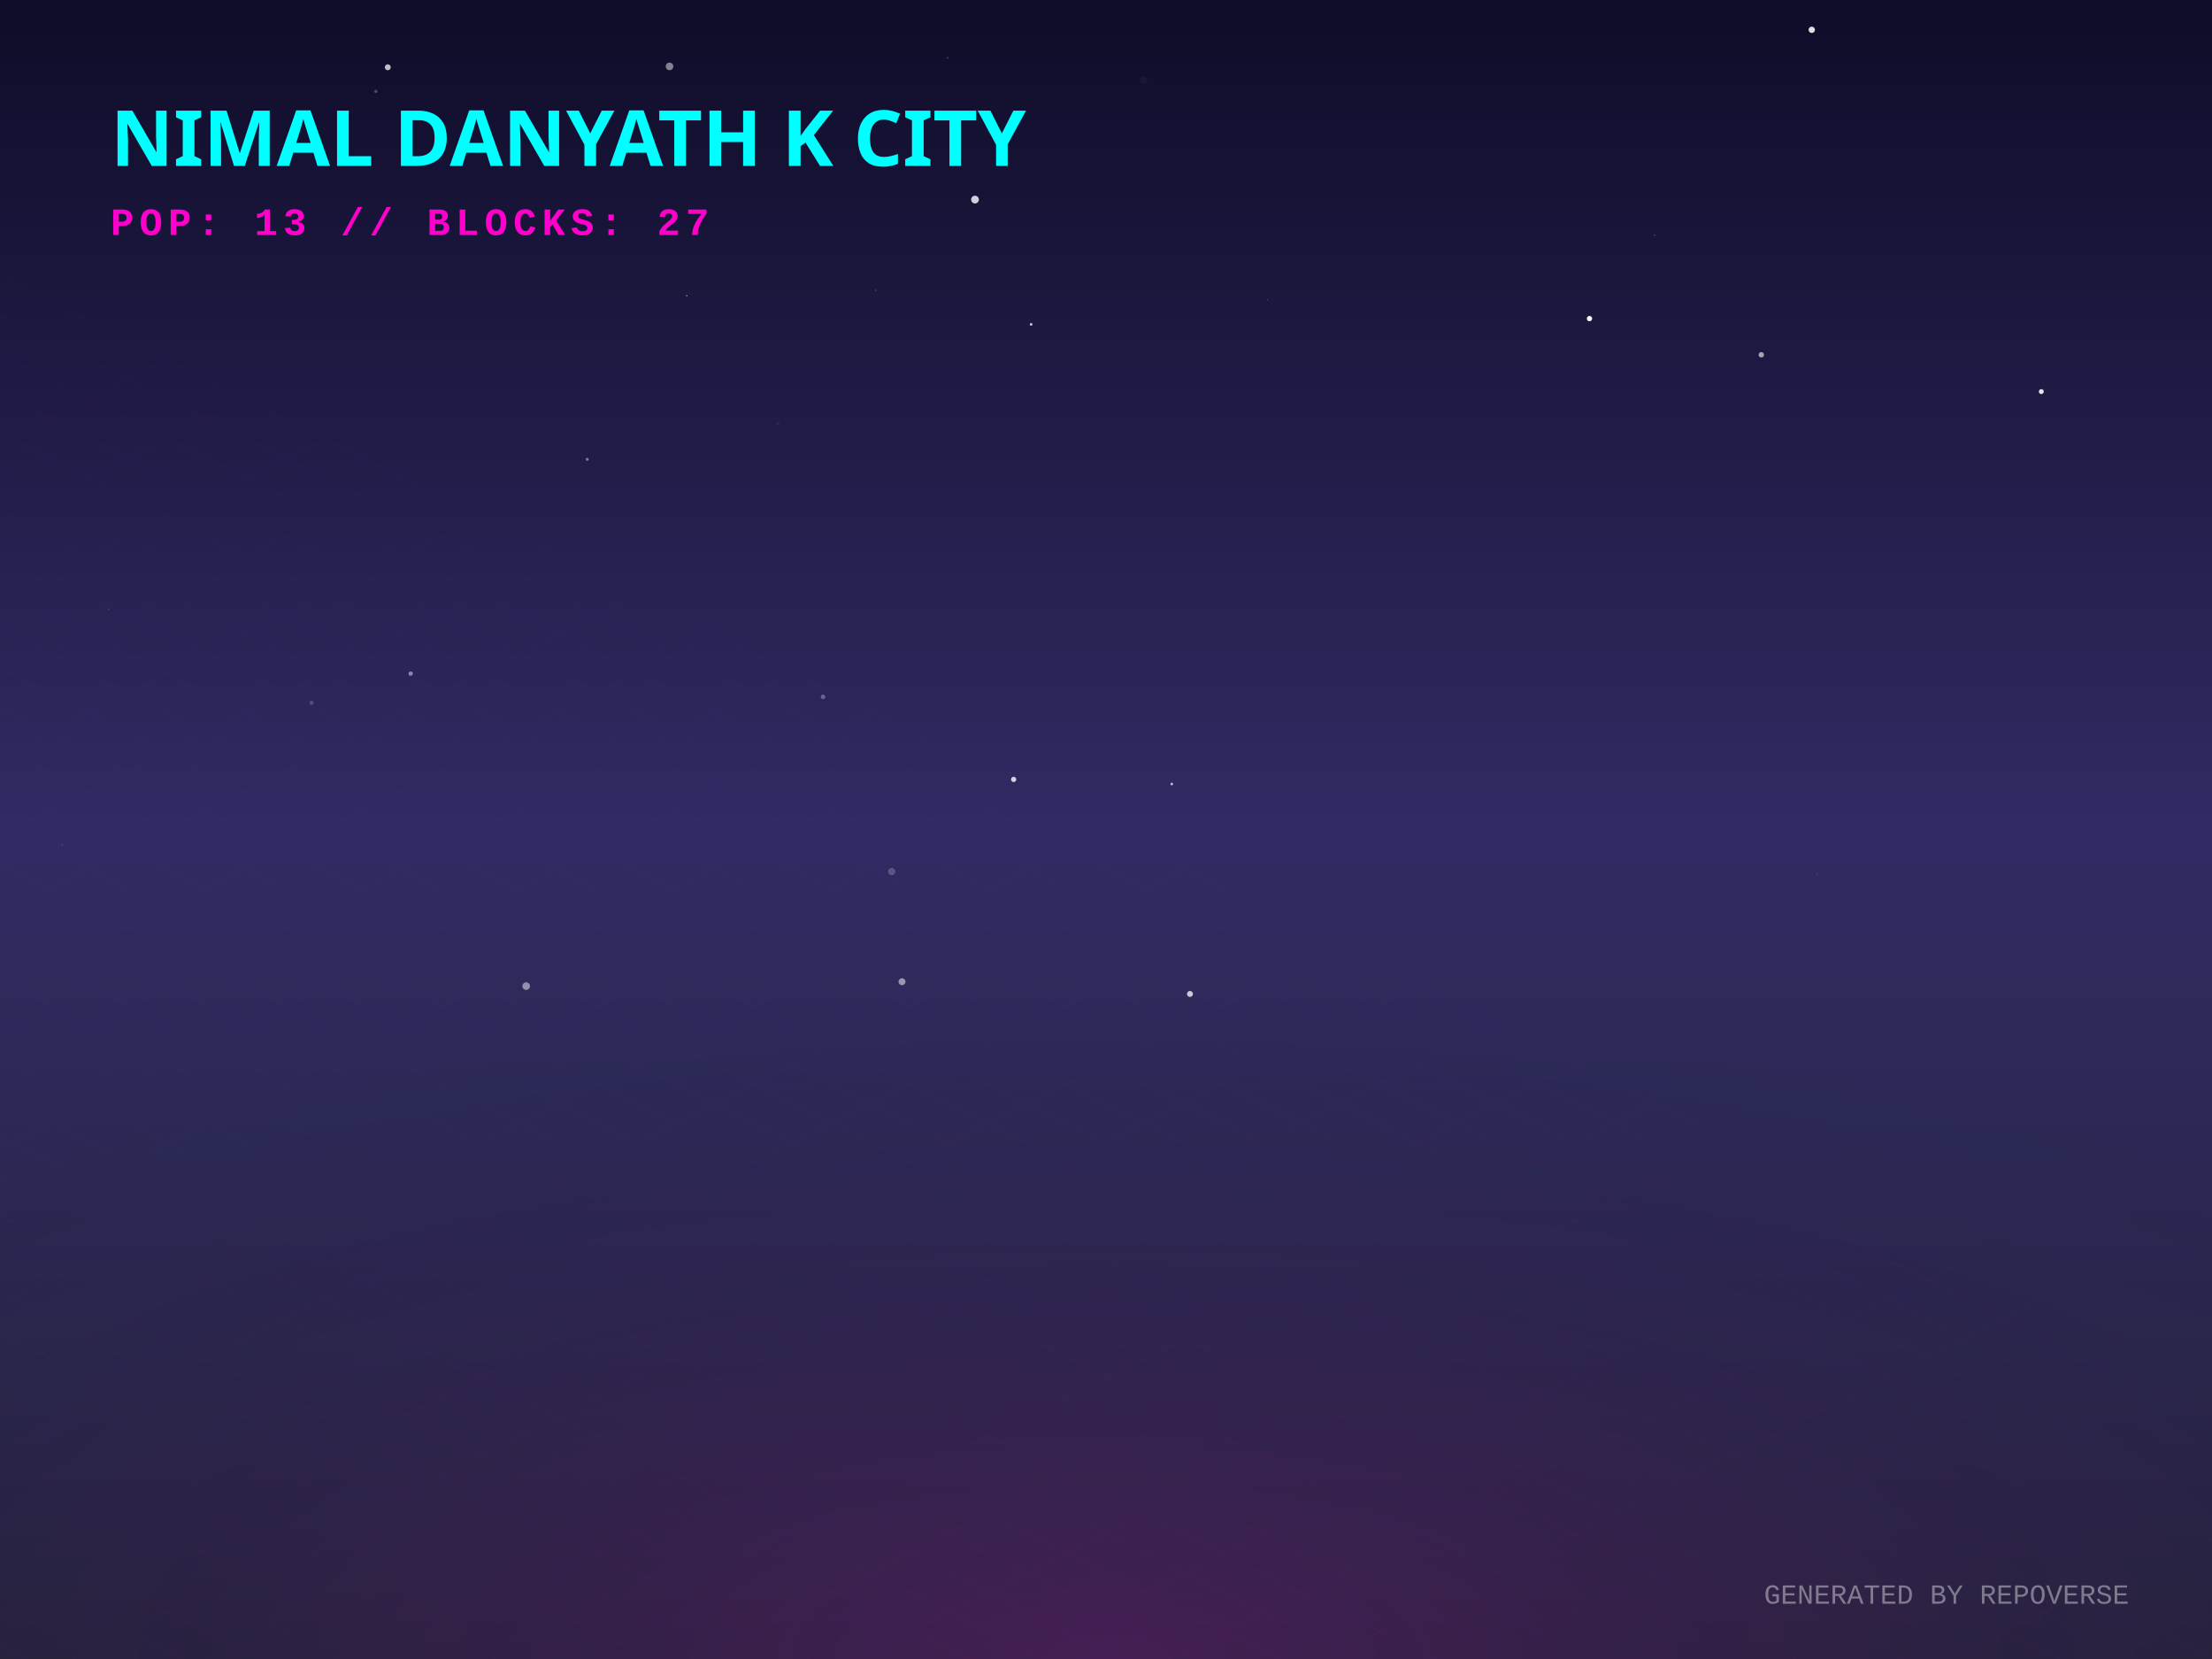
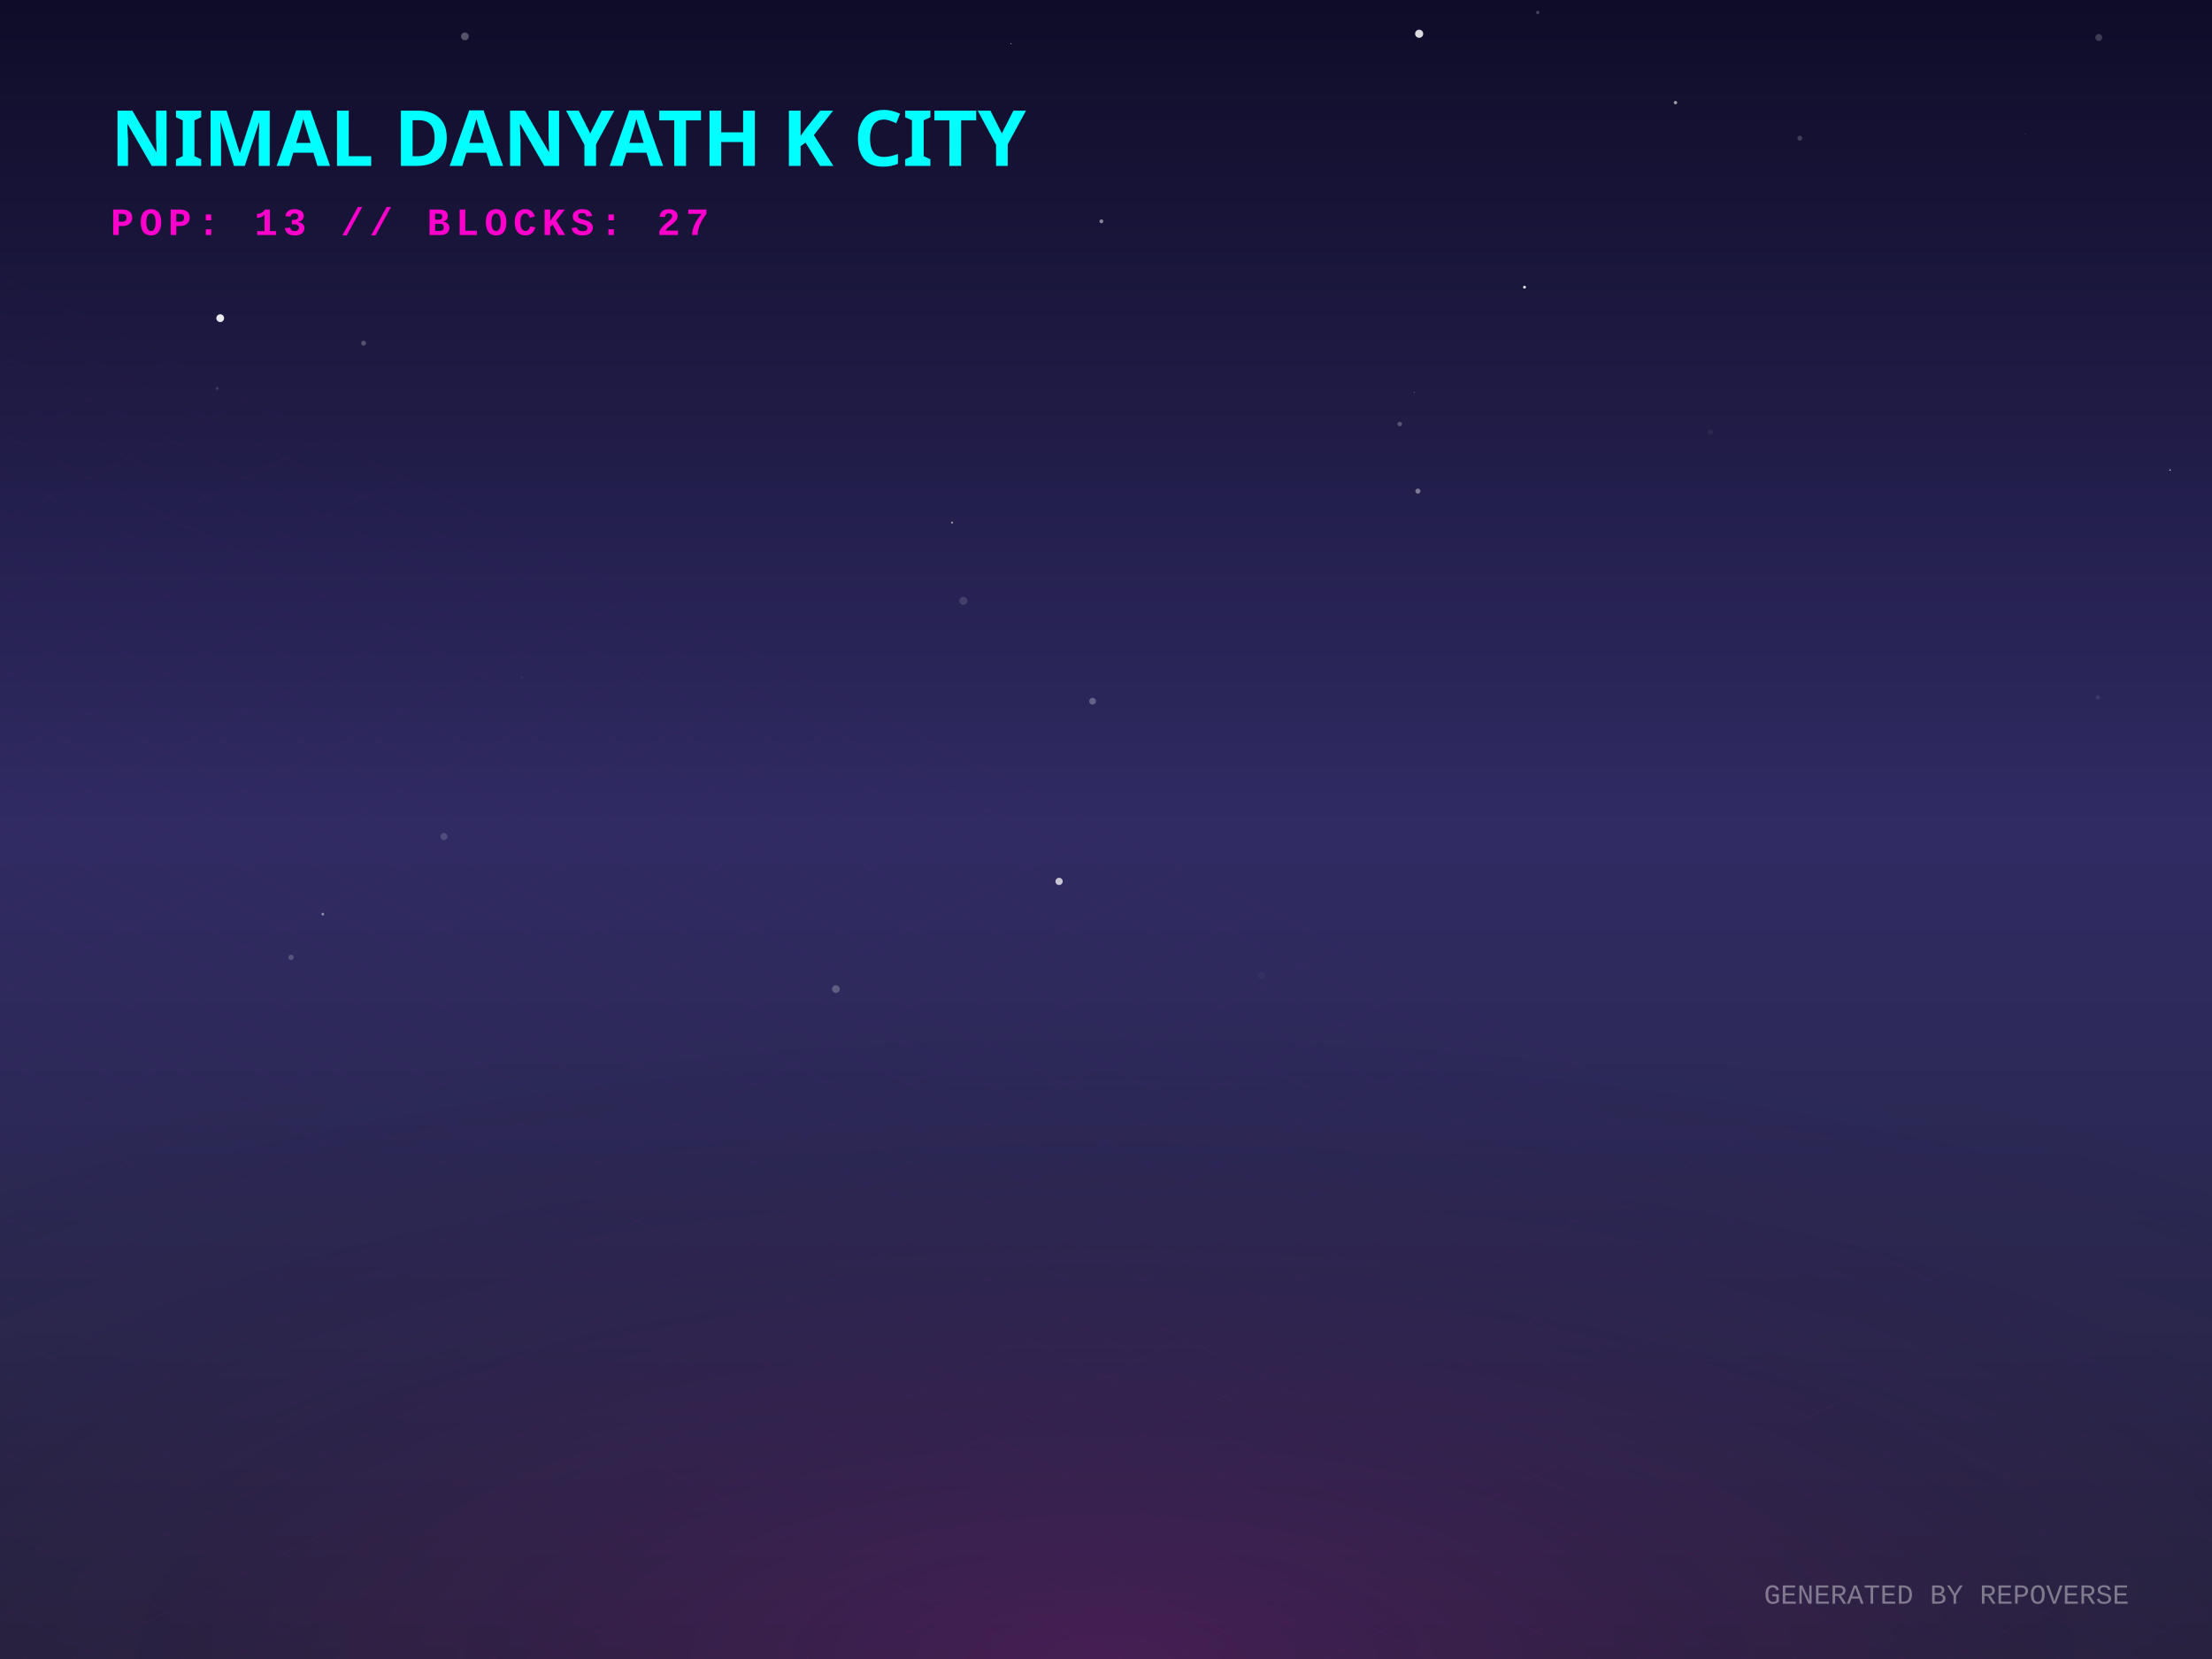
<svg xmlns="http://www.w3.org/2000/svg" width="800" height="600" viewBox="0 0 800 600">
  <defs>
    <linearGradient id="skyGradient" x1="0%" y1="0%" x2="0%" y2="100%">
      <stop offset="0%" stop-color="#0f0c29" />
      <stop offset="50%" stop-color="#302b63" />
      <stop offset="100%" stop-color="#24243e" />
    </linearGradient>
    <pattern id="gridPattern" width="40" height="20" patternUnits="userSpaceOnUse" patternTransform="rotate(0)">
      <path d="M 40 0 L 0 0 0 20" fill="none" stroke="magenta" stroke-width="0.5" opacity="0.2" />
    </pattern>
    <radialGradient id="floorGlow" cx="50%" cy="100%" r="80%">
      <stop offset="0%" stop-color="#ff00cc" stop-opacity="0.15" />
      <stop offset="100%" stop-color="transparent" />
    </radialGradient>
    <linearGradient id="gradLeft-happy" x1="0%" y1="0%" x2="100%" y2="100%">
      <stop offset="0%" stop-color="#FFD700" stop-opacity="0.8" />
      <stop offset="100%" stop-color="#050510" stop-opacity="0.9" />
    </linearGradient>
    <linearGradient id="gradRight-happy" x1="0%" y1="0%" x2="0%" y2="100%">
      <stop offset="0%" stop-color="#FFD700" stop-opacity="0.6" />
      <stop offset="100%" stop-color="#0b0b1a" stop-opacity="0.8" />
    </linearGradient>
    <linearGradient id="gradLeft-focused" x1="0%" y1="0%" x2="100%" y2="100%">
      <stop offset="0%" stop-color="#00FF94" stop-opacity="0.8" />
      <stop offset="100%" stop-color="#050510" stop-opacity="0.9" />
    </linearGradient>
    <linearGradient id="gradRight-focused" x1="0%" y1="0%" x2="0%" y2="100%">
      <stop offset="0%" stop-color="#00FF94" stop-opacity="0.6" />
      <stop offset="100%" stop-color="#0b0b1a" stop-opacity="0.8" />
    </linearGradient>
    <linearGradient id="gradLeft-calm" x1="0%" y1="0%" x2="100%" y2="100%">
      <stop offset="0%" stop-color="#00C2FF" stop-opacity="0.8" />
      <stop offset="100%" stop-color="#050510" stop-opacity="0.9" />
    </linearGradient>
    <linearGradient id="gradRight-calm" x1="0%" y1="0%" x2="0%" y2="100%">
      <stop offset="0%" stop-color="#00C2FF" stop-opacity="0.6" />
      <stop offset="100%" stop-color="#0b0b1a" stop-opacity="0.8" />
    </linearGradient>
    <linearGradient id="gradLeft-stressed" x1="0%" y1="0%" x2="100%" y2="100%">
      <stop offset="0%" stop-color="#FF2A6D" stop-opacity="0.8" />
      <stop offset="100%" stop-color="#050510" stop-opacity="0.9" />
    </linearGradient>
    <linearGradient id="gradRight-stressed" x1="0%" y1="0%" x2="0%" y2="100%">
      <stop offset="0%" stop-color="#FF2A6D" stop-opacity="0.6" />
      <stop offset="100%" stop-color="#0b0b1a" stop-opacity="0.8" />
    </linearGradient>
    <linearGradient id="gradLeft-energetic" x1="0%" y1="0%" x2="100%" y2="100%">
      <stop offset="0%" stop-color="#D300C5" stop-opacity="0.8" />
      <stop offset="100%" stop-color="#050510" stop-opacity="0.9" />
    </linearGradient>
    <linearGradient id="gradRight-energetic" x1="0%" y1="0%" x2="0%" y2="100%">
      <stop offset="0%" stop-color="#D300C5" stop-opacity="0.6" />
      <stop offset="100%" stop-color="#0b0b1a" stop-opacity="0.8" />
    </linearGradient>
  </defs>
  <rect width="100%" height="100%" fill="url(#skyGradient)" />
-   <circle cx="22.493" cy="305.55" r="0.201" fill="white" opacity="0.302" />
-   <circle cx="738.267" cy="141.626" r="0.892" fill="white" opacity="0.876" />
-   <circle cx="657.063" cy="315.916" r="0.084" fill="white" opacity="0.928" />
-   <circle cx="372.921" cy="117.321" r="0.494" fill="white" opacity="0.757" />
-   <circle cx="574.863" cy="115.221" r="0.962" fill="white" opacity="0.966" />
-   <circle cx="212.382" cy="166.116" r="0.538" fill="white" opacity="0.412" />
-   <circle cx="352.624" cy="72.188" r="1.404" fill="white" opacity="0.797" />
-   <circle cx="655.246" cy="10.782" r="1.151" fill="white" opacity="0.866" />
-   <circle cx="413.58" cy="29.069" r="1.354" fill="white" opacity="0.038" />
-   <circle cx="112.658" cy="254.193" r="0.774" fill="white" opacity="0.173" />
-   <circle cx="140.251" cy="24.336" r="1.072" fill="white" opacity="0.732" />
-   <circle cx="248.358" cy="106.951" r="0.193" fill="white" opacity="0.968" />
-   <circle cx="281.327" cy="153.268" r="0.584" fill="white" opacity="0.048" />
-   <circle cx="636.995" cy="128.32" r="0.985" fill="white" opacity="0.595" />
-   <circle cx="322.492" cy="315.218" r="1.297" fill="white" opacity="0.21" />
-   <circle cx="190.304" cy="356.635" r="1.377" fill="white" opacity="0.479" />
-   <circle cx="297.662" cy="252.037" r="0.821" fill="white" opacity="0.292" />
-   <circle cx="598.468" cy="85.055" r="0.231" fill="white" opacity="0.302" />
-   <circle cx="559.061" cy="162.432" r="0.156" fill="white" opacity="0.033" />
-   <circle cx="430.362" cy="359.474" r="1.081" fill="white" opacity="0.747" />
-   <circle cx="242.148" cy="24.012" r="1.373" fill="white" opacity="0.48" />
-   <circle cx="423.79" cy="283.546" r="0.485" fill="white" opacity="0.682" />
-   <circle cx="135.947" cy="33.059" r="0.593" fill="white" opacity="0.246" />
-   <circle cx="39.304" cy="220.396" r="0.172" fill="white" opacity="0.35" />
-   <circle cx="326.23" cy="355.048" r="1.259" fill="white" opacity="0.515" />
-   <circle cx="148.527" cy="243.624" r="0.782" fill="white" opacity="0.464" />
-   <circle cx="316.71" cy="104.969" r="0.13" fill="white" opacity="0.872" />
-   <circle cx="342.724" cy="20.911" r="0.368" fill="white" opacity="0.159" />
-   <circle cx="366.6" cy="281.885" r="0.954" fill="white" opacity="0.794" />
-   <circle cx="458.319" cy="108.407" r="0.185" fill="white" opacity="0.352" />
+   <circle cx="784.823" cy="170.003" r="0.255" fill="white" opacity="0.747" />
+   <circle cx="105.282" cy="346.242" r="0.959" fill="white" opacity="0.202" />
+   <circle cx="188.831" cy="245.043" r="0.567" fill="white" opacity="0.033" />
+   <circle cx="398.331" cy="80.048" r="0.697" fill="white" opacity="0.48" />
+   <circle cx="556.144" cy="4.511" r="0.595" fill="white" opacity="0.228" />
+   <circle cx="348.404" cy="217.303" r="1.455" fill="white" opacity="0.133" />
+   <circle cx="549.594" cy="71.124" r="0.025" fill="white" opacity="0.898" />
+   <circle cx="650.923" cy="49.971" r="0.887" fill="white" opacity="0.184" />
+   <circle cx="116.745" cy="330.614" r="0.486" fill="white" opacity="0.488" />
+   <circle cx="605.965" cy="37.112" r="0.612" fill="white" opacity="0.577" />
+   <circle cx="511.436" cy="141.896" r="0.128" fill="white" opacity="0.737" />
+   <circle cx="131.503" cy="124.118" r="0.893" fill="white" opacity="0.246" />
+   <circle cx="618.576" cy="156.248" r="0.951" fill="white" opacity="0.054" />
+   <circle cx="383.032" cy="318.775" r="1.309" fill="white" opacity="0.734" />
+   <circle cx="513.256" cy="12.211" r="1.469" fill="white" opacity="0.847" />
+   <circle cx="168.139" cy="13.163" r="1.392" fill="white" opacity="0.29" />
+   <circle cx="759.06" cy="13.558" r="1.252" fill="white" opacity="0.194" />
+   <circle cx="456.24" cy="352.68" r="1.319" fill="white" opacity="0.031" />
+   <circle cx="302.304" cy="357.716" r="1.391" fill="white" opacity="0.24" />
+   <circle cx="732.434" cy="48.543" r="0.076" fill="white" opacity="0.94" />
+   <circle cx="79.647" cy="115.071" r="1.404" fill="white" opacity="0.903" />
+   <circle cx="506.24" cy="153.364" r="0.821" fill="white" opacity="0.252" />
+   <circle cx="78.518" cy="140.485" r="0.527" fill="white" opacity="0.14" />
+   <circle cx="160.567" cy="302.548" r="1.277" fill="white" opacity="0.159" />
+   <circle cx="512.805" cy="177.62" r="0.923" fill="white" opacity="0.402" />
+   <circle cx="551.358" cy="103.86" r="0.527" fill="white" opacity="0.862" />
+   <circle cx="758.701" cy="252.236" r="0.77" fill="white" opacity="0.084" />
+   <circle cx="344.308" cy="188.998" r="0.36" fill="white" opacity="0.598" />
+   <circle cx="365.64" cy="15.793" r="0.166" fill="white" opacity="0.86" />
+   <circle cx="395.146" cy="253.6" r="1.229" fill="white" opacity="0.273" />
  <g transform="translate(0, 300) scale(1, 0.5)">
    <rect x="-800" y="0" width="2400" height="1200" fill="url(#gridPattern)" opacity="0.3" transform="rotate(45, 400, 0)" />
  </g>
  <rect x="0" y="300" width="800" height="300" fill="url(#floorGlow)" />
  <g transform="translate(40, 60)">
    <text fill="cyan" font-family="Verdana, sans-serif" font-size="28" font-weight="900" style="text-shadow: 0 0 10px cyan;">NIMAL DANYATH K CITY</text>
    <text y="25" fill="#ff00cc" font-family="Courier New, monospace" font-size="14" font-weight="bold" letter-spacing="2">POP: 13 // BLOCKS: 27</text>
  </g>
  <g transform="translate(0, 50)">
    <a href="https://github.com/nimaldanyathk/repo-verse" target="_blank">
      <g class="building" opacity="0">
        <animate attributeName="opacity" values="0;1" dur="0.8s" begin="0s" fill="freeze" />
-         <ellipse cx="400" cy="292.833" rx="22.5" ry="12" fill="black" opacity="0.4" blur="2" />
-         <path d="M 385 222.133 l 0 70.7 l 15 7.5 l 0 -70.7 z" fill="url(#gradLeft-focused)" stroke="none" />
-         <path d="M 415 222.133 l 0 70.7 l -15 7.5 l 0 -70.7 z" fill="url(#gradRight-focused)" stroke="none" />
-         <path d="M 400 214.633 l 15 7.5 l -15 7.5 l -15 -7.5 z" fill="#E0FFF1" fill-opacity="0.9" stroke="none" />
-         <path d="M 385 222.133 l 0 70.7 l 15 7.5 l 0 -70.7 z" fill="none" stroke="#00FF94" stroke-width="0.5" opacity="0.5" />
-         <path d="M 415 222.133 l 0 70.7 l -15 7.5 l 0 -70.7 z" fill="none" stroke="#00FF94" stroke-width="0.5" opacity="0.5" />
-         <path d="M 404 277.333 l 7 4" stroke="#E0FFF1" stroke-width="2" stroke-opacity="0.6" />
-         <path d="M 404 267.333 l 7 4" stroke="#E0FFF1" stroke-width="2" stroke-opacity="0.6" />
-         <path d="M 404 247.333 l 7 4" stroke="#E0FFF1" stroke-width="2" stroke-opacity="0.6" />
-         <path d="M 404 227.333 l 7 4" stroke="#E0FFF1" stroke-width="2" stroke-opacity="0.6" />
-         <line x1="400" y1="214.633" x2="400" y2="194.633" stroke="#E0FFF1" stroke-width="1.5" />
-         <circle cx="400" cy="194.633" r="1.5" fill="white">
-           <animate attributeName="opacity" values="0.2;1;0.2" dur="2.667s" repeatCount="indefinite" />
+         <ellipse cx="400" cy="292.623" rx="21.87" ry="11.664" fill="black" opacity="0.4" blur="2" />
+         <path d="M 385.42 223.183 l 0 69.44 l 14.58 7.29 l 0 -69.44 z" fill="url(#gradLeft-focused)" stroke="none" />
+         <path d="M 414.58 223.183 l 0 69.44 l -14.58 7.29 l 0 -69.44 z" fill="url(#gradRight-focused)" stroke="none" />
+         <path d="M 400 215.893 l 14.58 7.29 l -14.58 7.29 l -14.58 -7.29 z" fill="#E0FFF1" fill-opacity="0.9" stroke="none" />
+         <path d="M 385.42 223.183 l 0 69.44 l 14.58 7.29 l 0 -69.44 z" fill="none" stroke="#00FF94" stroke-width="0.5" opacity="0.5" />
+         <path d="M 414.58 223.183 l 0 69.44 l -14.58 7.29 l 0 -69.44 z" fill="none" stroke="#00FF94" stroke-width="0.5" opacity="0.5" />
+         <path d="M 404 277.333 l 6.58 4" stroke="#E0FFF1" stroke-width="2" stroke-opacity="0.6" />
+         <path d="M 389.42 279.333 l 6.58 -4" stroke="#E0FFF1" stroke-width="2" stroke-opacity="0.4" />
+         <path d="M 404 267.333 l 6.58 4" stroke="#E0FFF1" stroke-width="2" stroke-opacity="0.6" />
+         <path d="M 389.42 249.333 l 6.58 -4" stroke="#E0FFF1" stroke-width="2" stroke-opacity="0.4" />
+         <path d="M 404 237.333 l 6.58 4" stroke="#E0FFF1" stroke-width="2" stroke-opacity="0.6" />
+         <line x1="400" y1="215.893" x2="400" y2="195.893" stroke="#E0FFF1" stroke-width="1.5" />
+         <circle cx="400" cy="195.893" r="1.5" fill="white">
+           <animate attributeName="opacity" values="0.2;1;0.2" dur="2.832s" repeatCount="indefinite" />
        </circle>
      </g>
    </a>
    <a href="https://github.com/nimaldanyathk/Semicolon-Embedded-C-Project" target="_blank">
      <g class="building" opacity="0">
        <animate attributeName="opacity" values="0;1" dur="0.8s" begin="0.05s" fill="freeze" />
        <ellipse cx="424" cy="302.913" rx="16.74" ry="8.928" fill="black" opacity="0.4" blur="2" />
        <path d="M 412.84 273.033 l 0 29.88 l 11.16 5.58 l 0 -29.88 z" fill="url(#gradLeft-focused)" stroke="none" />
        <path d="M 435.16 273.033 l 0 29.88 l -11.16 5.58 l 0 -29.88 z" fill="url(#gradRight-focused)" stroke="none" />
        <path d="M 424 267.453 l 11.16 5.58 l -11.16 5.58 l -11.16 -5.58 z" fill="#E0FFF1" fill-opacity="0.9" stroke="none" />
        <path d="M 412.84 273.033 l 0 29.88 l 11.16 5.58 l 0 -29.88 z" fill="none" stroke="#00FF94" stroke-width="0.5" opacity="0.5" />
        <path d="M 435.16 273.033 l 0 29.88 l -11.16 5.58 l 0 -29.88 z" fill="none" stroke="#00FF94" stroke-width="0.5" opacity="0.5" />
      </g>
    </a>
    <a href="https://github.com/nimaldanyathk/Discrete_Mathematics_Algorithms" target="_blank">
      <g class="building" opacity="0">
        <animate attributeName="opacity" values="0;1" dur="0.8s" begin="0.1s" fill="freeze" />
        <ellipse cx="376" cy="301.136" rx="11.408" ry="6.084" fill="black" opacity="0.4" blur="2" />
        <path d="M 368.395 281.136 l 0 20 l 7.605 3.803 l 0 -20 z" fill="url(#gradLeft-calm)" stroke="none" />
        <path d="M 383.605 281.136 l 0 20 l -7.605 3.803 l 0 -20 z" fill="url(#gradRight-calm)" stroke="none" />
        <path d="M 376 277.333 l 7.605 3.803 l -7.605 3.803 l -7.605 -3.803 z" fill="#D1F4FF" fill-opacity="0.9" stroke="none" />
        <path d="M 368.395 281.136 l 0 20 l 7.605 3.803 l 0 -20 z" fill="none" stroke="#00C2FF" stroke-width="0.5" opacity="0.5" />
        <path d="M 383.605 281.136 l 0 20 l -7.605 3.803 l 0 -20 z" fill="none" stroke="#00C2FF" stroke-width="0.5" opacity="0.5" />
      </g>
    </a>
    <a href="https://github.com/nimaldanyathk/sparkd" target="_blank">
      <g class="building" opacity="0">
        <animate attributeName="opacity" values="0;1" dur="0.8s" begin="0.15s" fill="freeze" />
        <ellipse cx="448" cy="316.833" rx="22.5" ry="12" fill="black" opacity="0.4" blur="2" />
        <path d="M 433 259.893 l 0 56.94 l 15 7.5 l 0 -56.94 z" fill="url(#gradLeft-calm)" stroke="none" />
        <path d="M 463 259.893 l 0 56.94 l -15 7.5 l 0 -56.94 z" fill="url(#gradRight-calm)" stroke="none" />
        <path d="M 448 252.393 l 15 7.5 l -15 7.5 l -15 -7.5 z" fill="#D1F4FF" fill-opacity="0.9" stroke="none" />
        <path d="M 433 259.893 l 0 56.94 l 15 7.5 l 0 -56.94 z" fill="none" stroke="#00C2FF" stroke-width="0.5" opacity="0.5" />
        <path d="M 463 259.893 l 0 56.94 l -15 7.5 l 0 -56.94 z" fill="none" stroke="#00C2FF" stroke-width="0.5" opacity="0.5" />
        <path d="M 452 301.333 l 7 4" stroke="#D1F4FF" stroke-width="2" stroke-opacity="0.6" />
        <path d="M 437 303.333 l 7 -4" stroke="#D1F4FF" stroke-width="2" stroke-opacity="0.4" />
-         <path d="M 452 291.333 l 7 4" stroke="#D1F4FF" stroke-width="2" stroke-opacity="0.6" />
        <path d="M 437 293.333 l 7 -4" stroke="#D1F4FF" stroke-width="2" stroke-opacity="0.4" />
        <path d="M 452 281.333 l 7 4" stroke="#D1F4FF" stroke-width="2" stroke-opacity="0.6" />
        <path d="M 437 283.333 l 7 -4" stroke="#D1F4FF" stroke-width="2" stroke-opacity="0.4" />
        <path d="M 452 271.333 l 7 4" stroke="#D1F4FF" stroke-width="2" stroke-opacity="0.6" />
-         <path d="M 437 273.333 l 7 -4" stroke="#D1F4FF" stroke-width="2" stroke-opacity="0.4" />
      </g>
    </a>
    <a href="https://github.com/nimaldanyathk/Linear_Algebra_Matlab" target="_blank">
      <g class="building" opacity="0">
        <animate attributeName="opacity" values="0;1" dur="0.8s" begin="0.2s" fill="freeze" />
        <ellipse cx="400" cy="316.833" rx="22.5" ry="12" fill="black" opacity="0.4" blur="2" />
        <path d="M 385 150.113 l 0 166.72 l 15 7.5 l 0 -166.72 z" fill="url(#gradLeft-stressed)" stroke="none" />
        <path d="M 415 150.113 l 0 166.72 l -15 7.5 l 0 -166.72 z" fill="url(#gradRight-stressed)" stroke="none" />
        <path d="M 400 142.613 l 15 7.5 l -15 7.5 l -15 -7.5 z" fill="#FFD1E0" fill-opacity="0.9" stroke="none" />
        <path d="M 385 150.113 l 0 166.72 l 15 7.5 l 0 -166.72 z" fill="none" stroke="#FF2A6D" stroke-width="0.5" opacity="0.5" />
        <path d="M 415 150.113 l 0 166.72 l -15 7.5 l 0 -166.72 z" fill="none" stroke="#FF2A6D" stroke-width="0.5" opacity="0.5" />
        <path d="M 389 303.333 l 7 -4" stroke="#FFD1E0" stroke-width="2" stroke-opacity="0.4" />
        <path d="M 404 291.333 l 7 4" stroke="#FFD1E0" stroke-width="2" stroke-opacity="0.6" />
        <path d="M 404 281.333 l 7 4" stroke="#FFD1E0" stroke-width="2" stroke-opacity="0.6" />
-         <path d="M 389 283.333 l 7 -4" stroke="#FFD1E0" stroke-width="2" stroke-opacity="0.4" />
-         <path d="M 404 271.333 l 7 4" stroke="#FFD1E0" stroke-width="2" stroke-opacity="0.6" />
        <path d="M 389 273.333 l 7 -4" stroke="#FFD1E0" stroke-width="2" stroke-opacity="0.4" />
        <path d="M 404 261.333 l 7 4" stroke="#FFD1E0" stroke-width="2" stroke-opacity="0.6" />
        <path d="M 389 263.333 l 7 -4" stroke="#FFD1E0" stroke-width="2" stroke-opacity="0.4" />
        <path d="M 404 251.333 l 7 4" stroke="#FFD1E0" stroke-width="2" stroke-opacity="0.6" />
+         <path d="M 389 253.333 l 7 -4" stroke="#FFD1E0" stroke-width="2" stroke-opacity="0.4" />
        <path d="M 404 241.333 l 7 4" stroke="#FFD1E0" stroke-width="2" stroke-opacity="0.6" />
+         <path d="M 389 243.333 l 7 -4" stroke="#FFD1E0" stroke-width="2" stroke-opacity="0.4" />
        <path d="M 404 231.333 l 7 4" stroke="#FFD1E0" stroke-width="2" stroke-opacity="0.6" />
-         <path d="M 389 233.333 l 7 -4" stroke="#FFD1E0" stroke-width="2" stroke-opacity="0.4" />
-         <path d="M 389 223.333 l 7 -4" stroke="#FFD1E0" stroke-width="2" stroke-opacity="0.4" />
-         <path d="M 389 213.333 l 7 -4" stroke="#FFD1E0" stroke-width="2" stroke-opacity="0.4" />
-         <path d="M 404 191.333 l 7 4" stroke="#FFD1E0" stroke-width="2" stroke-opacity="0.6" />
+         <path d="M 404 221.333 l 7 4" stroke="#FFD1E0" stroke-width="2" stroke-opacity="0.6" />
+         <path d="M 404 211.333 l 7 4" stroke="#FFD1E0" stroke-width="2" stroke-opacity="0.6" />
+         <path d="M 389 203.333 l 7 -4" stroke="#FFD1E0" stroke-width="2" stroke-opacity="0.4" />
        <path d="M 389 193.333 l 7 -4" stroke="#FFD1E0" stroke-width="2" stroke-opacity="0.4" />
+         <path d="M 404 181.333 l 7 4" stroke="#FFD1E0" stroke-width="2" stroke-opacity="0.6" />
        <path d="M 389 183.333 l 7 -4" stroke="#FFD1E0" stroke-width="2" stroke-opacity="0.4" />
        <path d="M 404 171.333 l 7 4" stroke="#FFD1E0" stroke-width="2" stroke-opacity="0.6" />
-         <path d="M 389 173.333 l 7 -4" stroke="#FFD1E0" stroke-width="2" stroke-opacity="0.4" />
        <path d="M 404 161.333 l 7 4" stroke="#FFD1E0" stroke-width="2" stroke-opacity="0.6" />
+         <path d="M 389 163.333 l 7 -4" stroke="#FFD1E0" stroke-width="2" stroke-opacity="0.4" />
      </g>
    </a>
    <a href="https://github.com/nimaldanyathk/E-HealthCare-Management-System" target="_blank">
      <g class="building" opacity="0">
        <animate attributeName="opacity" values="0;1" dur="0.8s" begin="0.25s" fill="freeze" />
        <ellipse cx="352" cy="316.833" rx="22.5" ry="12" fill="black" opacity="0.4" blur="2" />
        <path d="M 337 277.553 l 0 39.28 l 15 7.5 l 0 -39.28 z" fill="url(#gradLeft-energetic)" stroke="none" />
        <path d="M 367 277.553 l 0 39.28 l -15 7.5 l 0 -39.28 z" fill="url(#gradRight-energetic)" stroke="none" />
        <path d="M 352 270.053 l 15 7.5 l -15 7.5 l -15 -7.5 z" fill="#FAD7FA" fill-opacity="0.9" stroke="none" />
        <path d="M 337 277.553 l 0 39.28 l 15 7.5 l 0 -39.28 z" fill="none" stroke="#D300C5" stroke-width="0.5" opacity="0.5" />
        <path d="M 367 277.553 l 0 39.28 l -15 7.5 l 0 -39.28 z" fill="none" stroke="#D300C5" stroke-width="0.5" opacity="0.5" />
      </g>
    </a>
    <a href="https://github.com/nimaldanyathk/TheInspirationalBoat" target="_blank">
      <g class="building" opacity="0">
        <animate attributeName="opacity" values="0;1" dur="0.8s" begin="0.3s" fill="freeze" />
        <ellipse cx="472" cy="328.833" rx="22.5" ry="12" fill="black" opacity="0.4" blur="2" />
        <path d="M 457 118.833 l 0 210 l 15 7.5 l 0 -210 z" fill="url(#gradLeft-stressed)" stroke="none" />
        <path d="M 487 118.833 l 0 210 l -15 7.5 l 0 -210 z" fill="url(#gradRight-stressed)" stroke="none" />
        <path d="M 472 111.333 l 15 7.5 l -15 7.5 l -15 -7.5 z" fill="#FFD1E0" fill-opacity="0.9" stroke="none" />
        <path d="M 457 118.833 l 0 210 l 15 7.5 l 0 -210 z" fill="none" stroke="#FF2A6D" stroke-width="0.5" opacity="0.5" />
        <path d="M 487 118.833 l 0 210 l -15 7.5 l 0 -210 z" fill="none" stroke="#FF2A6D" stroke-width="0.5" opacity="0.5" />
-         <path d="M 461 315.333 l 7 -4" stroke="#FFD1E0" stroke-width="2" stroke-opacity="0.4" />
        <path d="M 476 303.333 l 7 4" stroke="#FFD1E0" stroke-width="2" stroke-opacity="0.6" />
-         <path d="M 461 305.333 l 7 -4" stroke="#FFD1E0" stroke-width="2" stroke-opacity="0.4" />
        <path d="M 476 293.333 l 7 4" stroke="#FFD1E0" stroke-width="2" stroke-opacity="0.6" />
        <path d="M 461 295.333 l 7 -4" stroke="#FFD1E0" stroke-width="2" stroke-opacity="0.4" />
        <path d="M 476 283.333 l 7 4" stroke="#FFD1E0" stroke-width="2" stroke-opacity="0.6" />
-         <path d="M 461 285.333 l 7 -4" stroke="#FFD1E0" stroke-width="2" stroke-opacity="0.4" />
        <path d="M 476 273.333 l 7 4" stroke="#FFD1E0" stroke-width="2" stroke-opacity="0.6" />
-         <path d="M 461 275.333 l 7 -4" stroke="#FFD1E0" stroke-width="2" stroke-opacity="0.4" />
        <path d="M 461 265.333 l 7 -4" stroke="#FFD1E0" stroke-width="2" stroke-opacity="0.4" />
        <path d="M 476 253.333 l 7 4" stroke="#FFD1E0" stroke-width="2" stroke-opacity="0.6" />
        <path d="M 461 255.333 l 7 -4" stroke="#FFD1E0" stroke-width="2" stroke-opacity="0.4" />
+         <path d="M 476 243.333 l 7 4" stroke="#FFD1E0" stroke-width="2" stroke-opacity="0.6" />
        <path d="M 461 245.333 l 7 -4" stroke="#FFD1E0" stroke-width="2" stroke-opacity="0.4" />
-         <path d="M 476 233.333 l 7 4" stroke="#FFD1E0" stroke-width="2" stroke-opacity="0.6" />
+         <path d="M 461 235.333 l 7 -4" stroke="#FFD1E0" stroke-width="2" stroke-opacity="0.4" />
        <path d="M 476 223.333 l 7 4" stroke="#FFD1E0" stroke-width="2" stroke-opacity="0.6" />
        <path d="M 461 225.333 l 7 -4" stroke="#FFD1E0" stroke-width="2" stroke-opacity="0.4" />
-         <path d="M 461 205.333 l 7 -4" stroke="#FFD1E0" stroke-width="2" stroke-opacity="0.4" />
+         <path d="M 476 213.333 l 7 4" stroke="#FFD1E0" stroke-width="2" stroke-opacity="0.6" />
+         <path d="M 461 215.333 l 7 -4" stroke="#FFD1E0" stroke-width="2" stroke-opacity="0.4" />
        <path d="M 476 193.333 l 7 4" stroke="#FFD1E0" stroke-width="2" stroke-opacity="0.6" />
        <path d="M 461 195.333 l 7 -4" stroke="#FFD1E0" stroke-width="2" stroke-opacity="0.4" />
+         <path d="M 476 183.333 l 7 4" stroke="#FFD1E0" stroke-width="2" stroke-opacity="0.6" />
        <path d="M 461 185.333 l 7 -4" stroke="#FFD1E0" stroke-width="2" stroke-opacity="0.4" />
        <path d="M 461 175.333 l 7 -4" stroke="#FFD1E0" stroke-width="2" stroke-opacity="0.4" />
        <path d="M 476 163.333 l 7 4" stroke="#FFD1E0" stroke-width="2" stroke-opacity="0.6" />
        <path d="M 461 165.333 l 7 -4" stroke="#FFD1E0" stroke-width="2" stroke-opacity="0.4" />
-         <path d="M 476 153.333 l 7 4" stroke="#FFD1E0" stroke-width="2" stroke-opacity="0.6" />
        <path d="M 461 155.333 l 7 -4" stroke="#FFD1E0" stroke-width="2" stroke-opacity="0.4" />
        <path d="M 476 143.333 l 7 4" stroke="#FFD1E0" stroke-width="2" stroke-opacity="0.6" />
        <path d="M 461 145.333 l 7 -4" stroke="#FFD1E0" stroke-width="2" stroke-opacity="0.4" />
        <path d="M 476 133.333 l 7 4" stroke="#FFD1E0" stroke-width="2" stroke-opacity="0.6" />
+         <path d="M 461 135.333 l 7 -4" stroke="#FFD1E0" stroke-width="2" stroke-opacity="0.4" />
        <path d="M 476 123.333 l 7 4" stroke="#FFD1E0" stroke-width="2" stroke-opacity="0.6" />
        <path d="M 461 125.333 l 7 -4" stroke="#FFD1E0" stroke-width="2" stroke-opacity="0.4" />
      </g>
    </a>
    <a href="https://github.com/nimaldanyathk/Othello_DAA_Project" target="_blank">
      <g class="building" opacity="0">
        <animate attributeName="opacity" values="0;1" dur="0.8s" begin="0.35s" fill="freeze" />
        <ellipse cx="424" cy="328.833" rx="22.5" ry="12" fill="black" opacity="0.4" blur="2" />
        <path d="M 409 123.833 l 0 205 l 15 7.5 l 0 -205 z" fill="url(#gradLeft-stressed)" stroke="none" />
        <path d="M 439 123.833 l 0 205 l -15 7.5 l 0 -205 z" fill="url(#gradRight-stressed)" stroke="none" />
        <path d="M 424 116.333 l 15 7.5 l -15 7.5 l -15 -7.5 z" fill="#FFD1E0" fill-opacity="0.9" stroke="none" />
        <path d="M 409 123.833 l 0 205 l 15 7.5 l 0 -205 z" fill="none" stroke="#FF2A6D" stroke-width="0.5" opacity="0.5" />
        <path d="M 439 123.833 l 0 205 l -15 7.5 l 0 -205 z" fill="none" stroke="#FF2A6D" stroke-width="0.5" opacity="0.5" />
        <path d="M 413 315.333 l 7 -4" stroke="#FFD1E0" stroke-width="2" stroke-opacity="0.4" />
        <path d="M 413 305.333 l 7 -4" stroke="#FFD1E0" stroke-width="2" stroke-opacity="0.4" />
-         <path d="M 428 293.333 l 7 4" stroke="#FFD1E0" stroke-width="2" stroke-opacity="0.6" />
-         <path d="M 413 295.333 l 7 -4" stroke="#FFD1E0" stroke-width="2" stroke-opacity="0.4" />
        <path d="M 428 283.333 l 7 4" stroke="#FFD1E0" stroke-width="2" stroke-opacity="0.6" />
-         <path d="M 413 285.333 l 7 -4" stroke="#FFD1E0" stroke-width="2" stroke-opacity="0.4" />
-         <path d="M 428 263.333 l 7 4" stroke="#FFD1E0" stroke-width="2" stroke-opacity="0.6" />
+         <path d="M 428 273.333 l 7 4" stroke="#FFD1E0" stroke-width="2" stroke-opacity="0.6" />
+         <path d="M 413 275.333 l 7 -4" stroke="#FFD1E0" stroke-width="2" stroke-opacity="0.4" />
        <path d="M 428 253.333 l 7 4" stroke="#FFD1E0" stroke-width="2" stroke-opacity="0.6" />
+         <path d="M 413 255.333 l 7 -4" stroke="#FFD1E0" stroke-width="2" stroke-opacity="0.4" />
        <path d="M 428 243.333 l 7 4" stroke="#FFD1E0" stroke-width="2" stroke-opacity="0.6" />
-         <path d="M 428 233.333 l 7 4" stroke="#FFD1E0" stroke-width="2" stroke-opacity="0.6" />
+         <path d="M 413 245.333 l 7 -4" stroke="#FFD1E0" stroke-width="2" stroke-opacity="0.4" />
        <path d="M 413 235.333 l 7 -4" stroke="#FFD1E0" stroke-width="2" stroke-opacity="0.4" />
        <path d="M 428 223.333 l 7 4" stroke="#FFD1E0" stroke-width="2" stroke-opacity="0.6" />
        <path d="M 413 225.333 l 7 -4" stroke="#FFD1E0" stroke-width="2" stroke-opacity="0.4" />
        <path d="M 413 215.333 l 7 -4" stroke="#FFD1E0" stroke-width="2" stroke-opacity="0.4" />
+         <path d="M 428 203.333 l 7 4" stroke="#FFD1E0" stroke-width="2" stroke-opacity="0.6" />
+         <path d="M 413 205.333 l 7 -4" stroke="#FFD1E0" stroke-width="2" stroke-opacity="0.4" />
        <path d="M 428 193.333 l 7 4" stroke="#FFD1E0" stroke-width="2" stroke-opacity="0.6" />
+         <path d="M 413 195.333 l 7 -4" stroke="#FFD1E0" stroke-width="2" stroke-opacity="0.4" />
        <path d="M 428 183.333 l 7 4" stroke="#FFD1E0" stroke-width="2" stroke-opacity="0.6" />
-         <path d="M 428 173.333 l 7 4" stroke="#FFD1E0" stroke-width="2" stroke-opacity="0.6" />
-         <path d="M 413 175.333 l 7 -4" stroke="#FFD1E0" stroke-width="2" stroke-opacity="0.4" />
+         <path d="M 413 185.333 l 7 -4" stroke="#FFD1E0" stroke-width="2" stroke-opacity="0.4" />
        <path d="M 428 163.333 l 7 4" stroke="#FFD1E0" stroke-width="2" stroke-opacity="0.6" />
-         <path d="M 413 165.333 l 7 -4" stroke="#FFD1E0" stroke-width="2" stroke-opacity="0.4" />
-         <path d="M 428 153.333 l 7 4" stroke="#FFD1E0" stroke-width="2" stroke-opacity="0.6" />
        <path d="M 413 155.333 l 7 -4" stroke="#FFD1E0" stroke-width="2" stroke-opacity="0.4" />
-         <path d="M 428 133.333 l 7 4" stroke="#FFD1E0" stroke-width="2" stroke-opacity="0.6" />
-         <path d="M 413 135.333 l 7 -4" stroke="#FFD1E0" stroke-width="2" stroke-opacity="0.4" />
+         <path d="M 428 143.333 l 7 4" stroke="#FFD1E0" stroke-width="2" stroke-opacity="0.6" />
      </g>
    </a>
    <a href="https://github.com/nimaldanyathk/react-bits" target="_blank">
      <g class="building" opacity="0">
        <animate attributeName="opacity" values="0;1" dur="0.8s" begin="0.4s" fill="freeze" />
        <ellipse cx="376" cy="328.833" rx="22.5" ry="12" fill="black" opacity="0.4" blur="2" />
        <path d="M 361 123.833 l 0 205 l 15 7.5 l 0 -205 z" fill="url(#gradLeft-stressed)" stroke="none" />
        <path d="M 391 123.833 l 0 205 l -15 7.5 l 0 -205 z" fill="url(#gradRight-stressed)" stroke="none" />
        <path d="M 376 116.333 l 15 7.5 l -15 7.5 l -15 -7.5 z" fill="#FFD1E0" fill-opacity="0.9" stroke="none" />
        <path d="M 361 123.833 l 0 205 l 15 7.5 l 0 -205 z" fill="none" stroke="#FF2A6D" stroke-width="0.5" opacity="0.5" />
        <path d="M 391 123.833 l 0 205 l -15 7.5 l 0 -205 z" fill="none" stroke="#FF2A6D" stroke-width="0.5" opacity="0.5" />
        <path d="M 380 313.333 l 7 4" stroke="#FFD1E0" stroke-width="2" stroke-opacity="0.6" />
        <path d="M 365 315.333 l 7 -4" stroke="#FFD1E0" stroke-width="2" stroke-opacity="0.4" />
        <path d="M 380 303.333 l 7 4" stroke="#FFD1E0" stroke-width="2" stroke-opacity="0.6" />
        <path d="M 365 305.333 l 7 -4" stroke="#FFD1E0" stroke-width="2" stroke-opacity="0.4" />
        <path d="M 380 293.333 l 7 4" stroke="#FFD1E0" stroke-width="2" stroke-opacity="0.6" />
        <path d="M 365 295.333 l 7 -4" stroke="#FFD1E0" stroke-width="2" stroke-opacity="0.4" />
        <path d="M 380 283.333 l 7 4" stroke="#FFD1E0" stroke-width="2" stroke-opacity="0.6" />
        <path d="M 365 285.333 l 7 -4" stroke="#FFD1E0" stroke-width="2" stroke-opacity="0.4" />
-         <path d="M 365 275.333 l 7 -4" stroke="#FFD1E0" stroke-width="2" stroke-opacity="0.4" />
-         <path d="M 365 265.333 l 7 -4" stroke="#FFD1E0" stroke-width="2" stroke-opacity="0.4" />
+         <path d="M 380 273.333 l 7 4" stroke="#FFD1E0" stroke-width="2" stroke-opacity="0.6" />
+         <path d="M 380 263.333 l 7 4" stroke="#FFD1E0" stroke-width="2" stroke-opacity="0.6" />
+         <path d="M 380 253.333 l 7 4" stroke="#FFD1E0" stroke-width="2" stroke-opacity="0.6" />
        <path d="M 365 255.333 l 7 -4" stroke="#FFD1E0" stroke-width="2" stroke-opacity="0.4" />
        <path d="M 380 243.333 l 7 4" stroke="#FFD1E0" stroke-width="2" stroke-opacity="0.6" />
+         <path d="M 365 245.333 l 7 -4" stroke="#FFD1E0" stroke-width="2" stroke-opacity="0.4" />
        <path d="M 380 233.333 l 7 4" stroke="#FFD1E0" stroke-width="2" stroke-opacity="0.6" />
        <path d="M 365 235.333 l 7 -4" stroke="#FFD1E0" stroke-width="2" stroke-opacity="0.4" />
-         <path d="M 380 213.333 l 7 4" stroke="#FFD1E0" stroke-width="2" stroke-opacity="0.6" />
-         <path d="M 365 215.333 l 7 -4" stroke="#FFD1E0" stroke-width="2" stroke-opacity="0.4" />
+         <path d="M 380 223.333 l 7 4" stroke="#FFD1E0" stroke-width="2" stroke-opacity="0.6" />
        <path d="M 380 203.333 l 7 4" stroke="#FFD1E0" stroke-width="2" stroke-opacity="0.6" />
-         <path d="M 365 205.333 l 7 -4" stroke="#FFD1E0" stroke-width="2" stroke-opacity="0.4" />
+         <path d="M 380 193.333 l 7 4" stroke="#FFD1E0" stroke-width="2" stroke-opacity="0.6" />
+         <path d="M 365 195.333 l 7 -4" stroke="#FFD1E0" stroke-width="2" stroke-opacity="0.4" />
        <path d="M 380 183.333 l 7 4" stroke="#FFD1E0" stroke-width="2" stroke-opacity="0.6" />
        <path d="M 365 185.333 l 7 -4" stroke="#FFD1E0" stroke-width="2" stroke-opacity="0.4" />
        <path d="M 380 173.333 l 7 4" stroke="#FFD1E0" stroke-width="2" stroke-opacity="0.6" />
-         <path d="M 365 165.333 l 7 -4" stroke="#FFD1E0" stroke-width="2" stroke-opacity="0.4" />
-         <path d="M 380 153.333 l 7 4" stroke="#FFD1E0" stroke-width="2" stroke-opacity="0.6" />
-         <path d="M 365 155.333 l 7 -4" stroke="#FFD1E0" stroke-width="2" stroke-opacity="0.4" />
+         <path d="M 365 175.333 l 7 -4" stroke="#FFD1E0" stroke-width="2" stroke-opacity="0.4" />
+         <path d="M 380 163.333 l 7 4" stroke="#FFD1E0" stroke-width="2" stroke-opacity="0.6" />
        <path d="M 380 143.333 l 7 4" stroke="#FFD1E0" stroke-width="2" stroke-opacity="0.6" />
        <path d="M 365 145.333 l 7 -4" stroke="#FFD1E0" stroke-width="2" stroke-opacity="0.4" />
-         <path d="M 380 133.333 l 7 4" stroke="#FFD1E0" stroke-width="2" stroke-opacity="0.6" />
+         <path d="M 365 135.333 l 7 -4" stroke="#FFD1E0" stroke-width="2" stroke-opacity="0.4" />
      </g>
    </a>
    <a href="https://github.com/nimaldanyathk/nimaldanyathk" target="_blank">
      <g class="building" opacity="0">
        <animate attributeName="opacity" values="0;1" dur="0.8s" begin="0.45s" fill="freeze" />
        <ellipse cx="448" cy="340.833" rx="22.5" ry="12" fill="black" opacity="0.4" blur="2" />
-         <path d="M 433 149.673 l 0 191.16 l 15 7.5 l 0 -191.16 z" fill="url(#gradLeft-stressed)" stroke="none" />
-         <path d="M 463 149.673 l 0 191.16 l -15 7.5 l 0 -191.16 z" fill="url(#gradRight-stressed)" stroke="none" />
-         <path d="M 448 142.173 l 15 7.5 l -15 7.5 l -15 -7.5 z" fill="#FFD1E0" fill-opacity="0.9" stroke="none" />
-         <path d="M 433 149.673 l 0 191.16 l 15 7.5 l 0 -191.16 z" fill="none" stroke="#FF2A6D" stroke-width="0.5" opacity="0.5" />
-         <path d="M 463 149.673 l 0 191.16 l -15 7.5 l 0 -191.16 z" fill="none" stroke="#FF2A6D" stroke-width="0.5" opacity="0.5" />
+         <path d="M 433 148.833 l 0 192 l 15 7.5 l 0 -192 z" fill="url(#gradLeft-stressed)" stroke="none" />
+         <path d="M 463 148.833 l 0 192 l -15 7.5 l 0 -192 z" fill="url(#gradRight-stressed)" stroke="none" />
+         <path d="M 448 141.333 l 15 7.5 l -15 7.5 l -15 -7.5 z" fill="#FFD1E0" fill-opacity="0.9" stroke="none" />
+         <path d="M 433 148.833 l 0 192 l 15 7.5 l 0 -192 z" fill="none" stroke="#FF2A6D" stroke-width="0.5" opacity="0.5" />
+         <path d="M 463 148.833 l 0 192 l -15 7.5 l 0 -192 z" fill="none" stroke="#FF2A6D" stroke-width="0.5" opacity="0.5" />
        <path d="M 437 327.333 l 7 -4" stroke="#FFD1E0" stroke-width="2" stroke-opacity="0.4" />
        <path d="M 452 315.333 l 7 4" stroke="#FFD1E0" stroke-width="2" stroke-opacity="0.6" />
-         <path d="M 437 317.333 l 7 -4" stroke="#FFD1E0" stroke-width="2" stroke-opacity="0.4" />
        <path d="M 452 305.333 l 7 4" stroke="#FFD1E0" stroke-width="2" stroke-opacity="0.6" />
        <path d="M 437 307.333 l 7 -4" stroke="#FFD1E0" stroke-width="2" stroke-opacity="0.4" />
        <path d="M 437 287.333 l 7 -4" stroke="#FFD1E0" stroke-width="2" stroke-opacity="0.4" />
        <path d="M 452 275.333 l 7 4" stroke="#FFD1E0" stroke-width="2" stroke-opacity="0.6" />
        <path d="M 437 277.333 l 7 -4" stroke="#FFD1E0" stroke-width="2" stroke-opacity="0.4" />
        <path d="M 452 265.333 l 7 4" stroke="#FFD1E0" stroke-width="2" stroke-opacity="0.6" />
        <path d="M 437 267.333 l 7 -4" stroke="#FFD1E0" stroke-width="2" stroke-opacity="0.4" />
-         <path d="M 452 255.333 l 7 4" stroke="#FFD1E0" stroke-width="2" stroke-opacity="0.6" />
        <path d="M 437 257.333 l 7 -4" stroke="#FFD1E0" stroke-width="2" stroke-opacity="0.4" />
-         <path d="M 452 245.333 l 7 4" stroke="#FFD1E0" stroke-width="2" stroke-opacity="0.6" />
-         <path d="M 437 247.333 l 7 -4" stroke="#FFD1E0" stroke-width="2" stroke-opacity="0.4" />
-         <path d="M 437 227.333 l 7 -4" stroke="#FFD1E0" stroke-width="2" stroke-opacity="0.4" />
-         <path d="M 437 217.333 l 7 -4" stroke="#FFD1E0" stroke-width="2" stroke-opacity="0.4" />
+         <path d="M 437 237.333 l 7 -4" stroke="#FFD1E0" stroke-width="2" stroke-opacity="0.4" />
+         <path d="M 452 215.333 l 7 4" stroke="#FFD1E0" stroke-width="2" stroke-opacity="0.6" />
        <path d="M 452 205.333 l 7 4" stroke="#FFD1E0" stroke-width="2" stroke-opacity="0.6" />
        <path d="M 437 207.333 l 7 -4" stroke="#FFD1E0" stroke-width="2" stroke-opacity="0.4" />
-         <path d="M 452 195.333 l 7 4" stroke="#FFD1E0" stroke-width="2" stroke-opacity="0.6" />
-         <path d="M 452 185.333 l 7 4" stroke="#FFD1E0" stroke-width="2" stroke-opacity="0.6" />
-         <path d="M 452 175.333 l 7 4" stroke="#FFD1E0" stroke-width="2" stroke-opacity="0.6" />
        <path d="M 437 177.333 l 7 -4" stroke="#FFD1E0" stroke-width="2" stroke-opacity="0.4" />
-         <path d="M 452 165.333 l 7 4" stroke="#FFD1E0" stroke-width="2" stroke-opacity="0.6" />
        <path d="M 437 167.333 l 7 -4" stroke="#FFD1E0" stroke-width="2" stroke-opacity="0.4" />
        <path d="M 452 155.333 l 7 4" stroke="#FFD1E0" stroke-width="2" stroke-opacity="0.6" />
        <path d="M 437 157.333 l 7 -4" stroke="#FFD1E0" stroke-width="2" stroke-opacity="0.4" />
      </g>
    </a>
  </g>
  <text x="770" y="580" text-anchor="end" fill="rgba(255,255,255,0.4)" font-family="Courier New" font-size="10">GENERATED BY REPOVERSE</text>
</svg>
